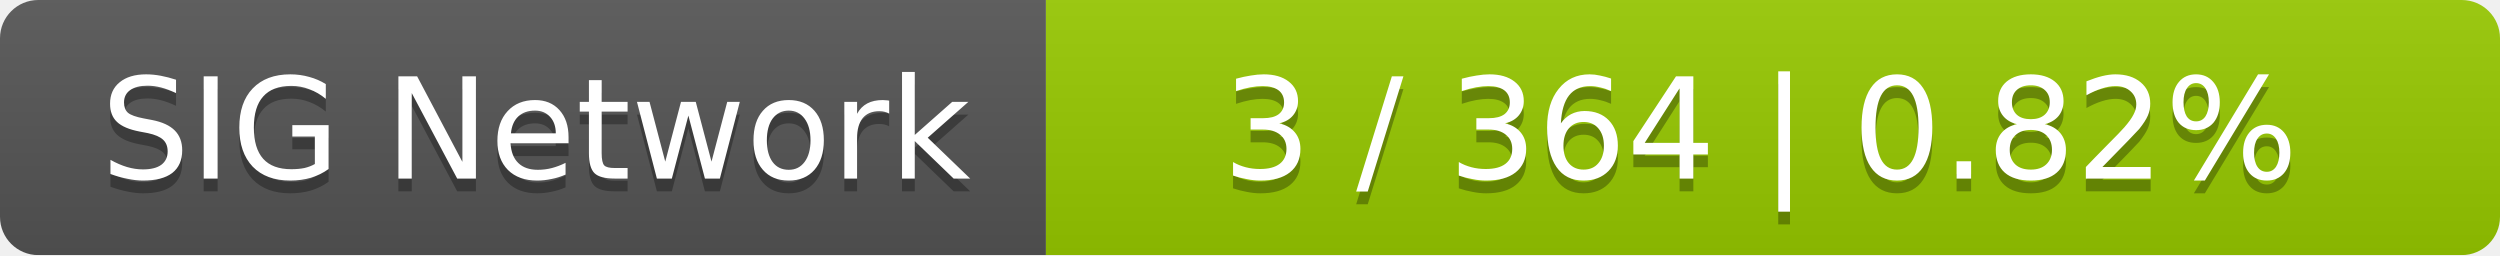
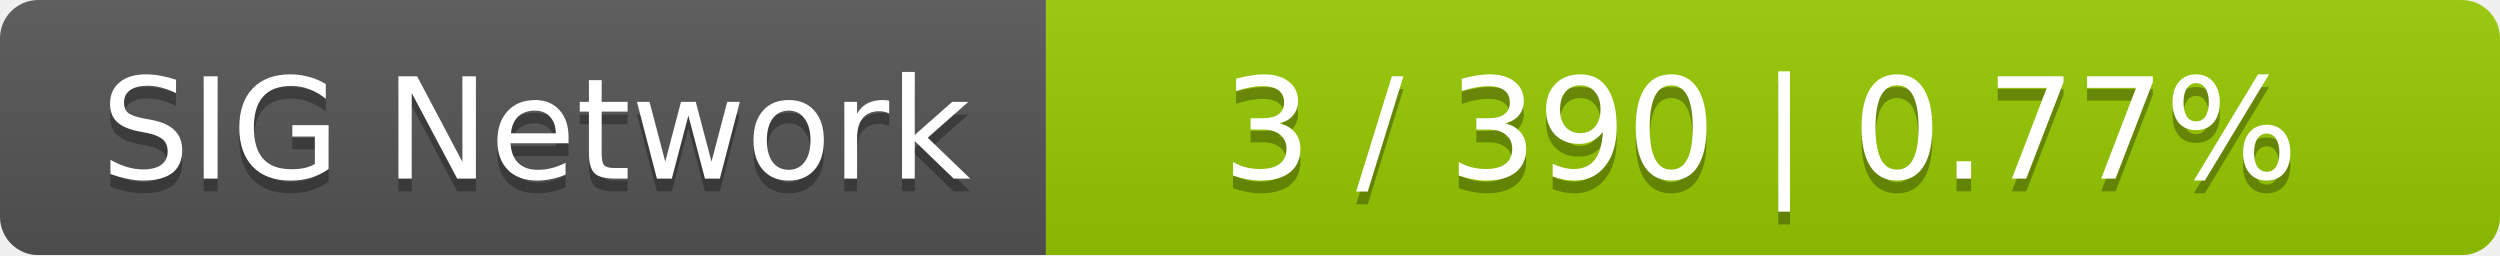
<svg xmlns="http://www.w3.org/2000/svg" width="196" height="20">
  <linearGradient id="smooth" x2="0" y2="100%">
    <stop offset="0" stop-color="#bbb" stop-opacity=".1" />
    <stop offset="1" stop-opacity=".1" />
  </linearGradient>
  <mask id="round">
    <rect width="196" height="20" rx="3" fill="#fff" />
  </mask>
  <g mask="url(#round)">
    <rect width="82" height="20" fill="#555" />
    <rect x="82" width="114" height="20" fill="#97ca00" />
    <rect width="196" height="20" fill="url(#smooth)" />
  </g>
  <g fill="#fff" text-anchor="middle" font-family="DejaVu Sans,Verdana,Geneva,sans-serif" font-size="11">
    <text x="42" y="15" fill="#010101" fill-opacity=".3">SIG Network</text>
    <text x="42" y="14">SIG Network</text>
-     <text x="138" y="15" fill="#010101" fill-opacity=".3">3 / 364    |    0.82%</text>
-     <text x="138" y="14">3 / 364    |    0.82%</text>
+     <text x="138" y="15" fill="#010101" fill-opacity=".3">3 / 390    |    0.77%</text>
+     <text x="138" y="14">3 / 390    |    0.77%</text>
  </g>
</svg>
